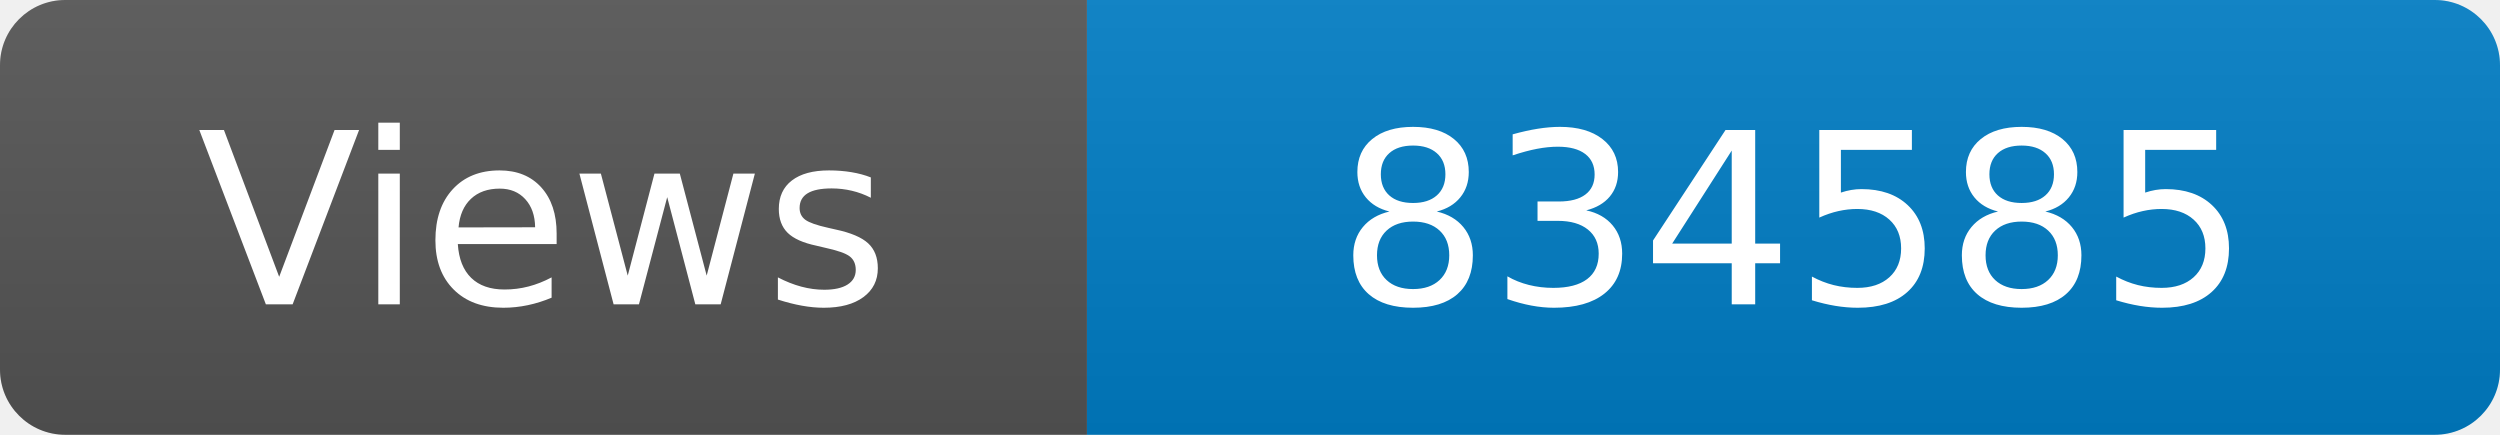
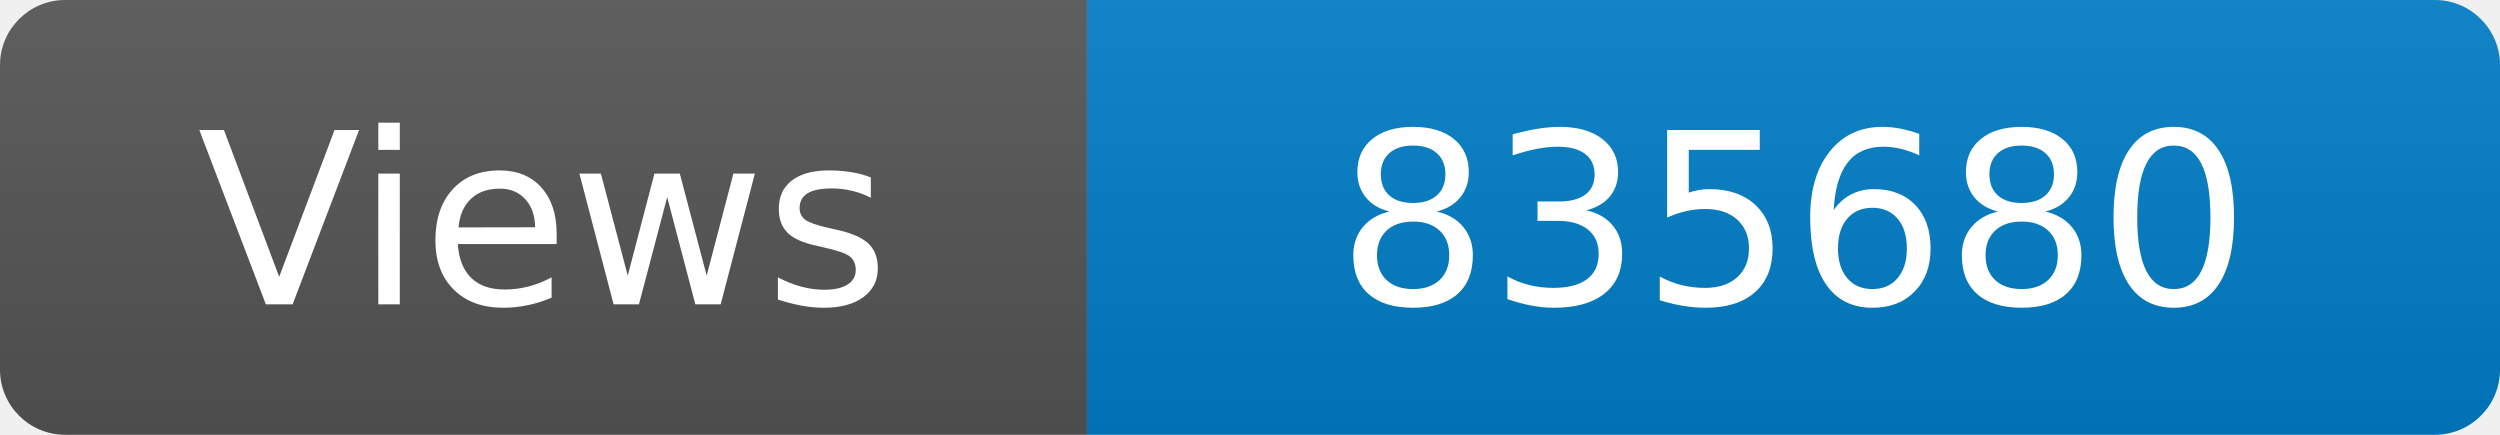
<svg xmlns="http://www.w3.org/2000/svg" width="115" height="20" role="img" aria-label="Maintained?: yes">
  <linearGradient id="s" x2="0" y2="100%">
    <stop offset="0" stop-color="#bbb" stop-opacity=".1" />
    <stop offset="1" stop-opacity=".1" />
  </linearGradient>
  <clipPath id="r">
    <rect width="115" height="20" rx="3" fill="#fff" />
  </clipPath>
  <g clip-path="url(#r)">
    <rect width="50" height="20" fill="#555" />
    <rect x="50" width="160" height="20" fill="#007ec6" />
    <rect width="115" height="20" fill="url(#s)" />
  </g>
  <g fill="#fff" text-anchor="middle" font-family="Verdana,Geneva,DejaVu Sans,sans-serif" font-size="110">
    <text x="250" y="140" transform="scale(.1)" fill="#fff">Views</text>
-     <text x="825" y="140" transform="scale(.1)" fill="#fff">834585</text>
+     <text x="825" y="140" transform="scale(.1)" fill="#fff">835680</text>
  </g>
</svg>
